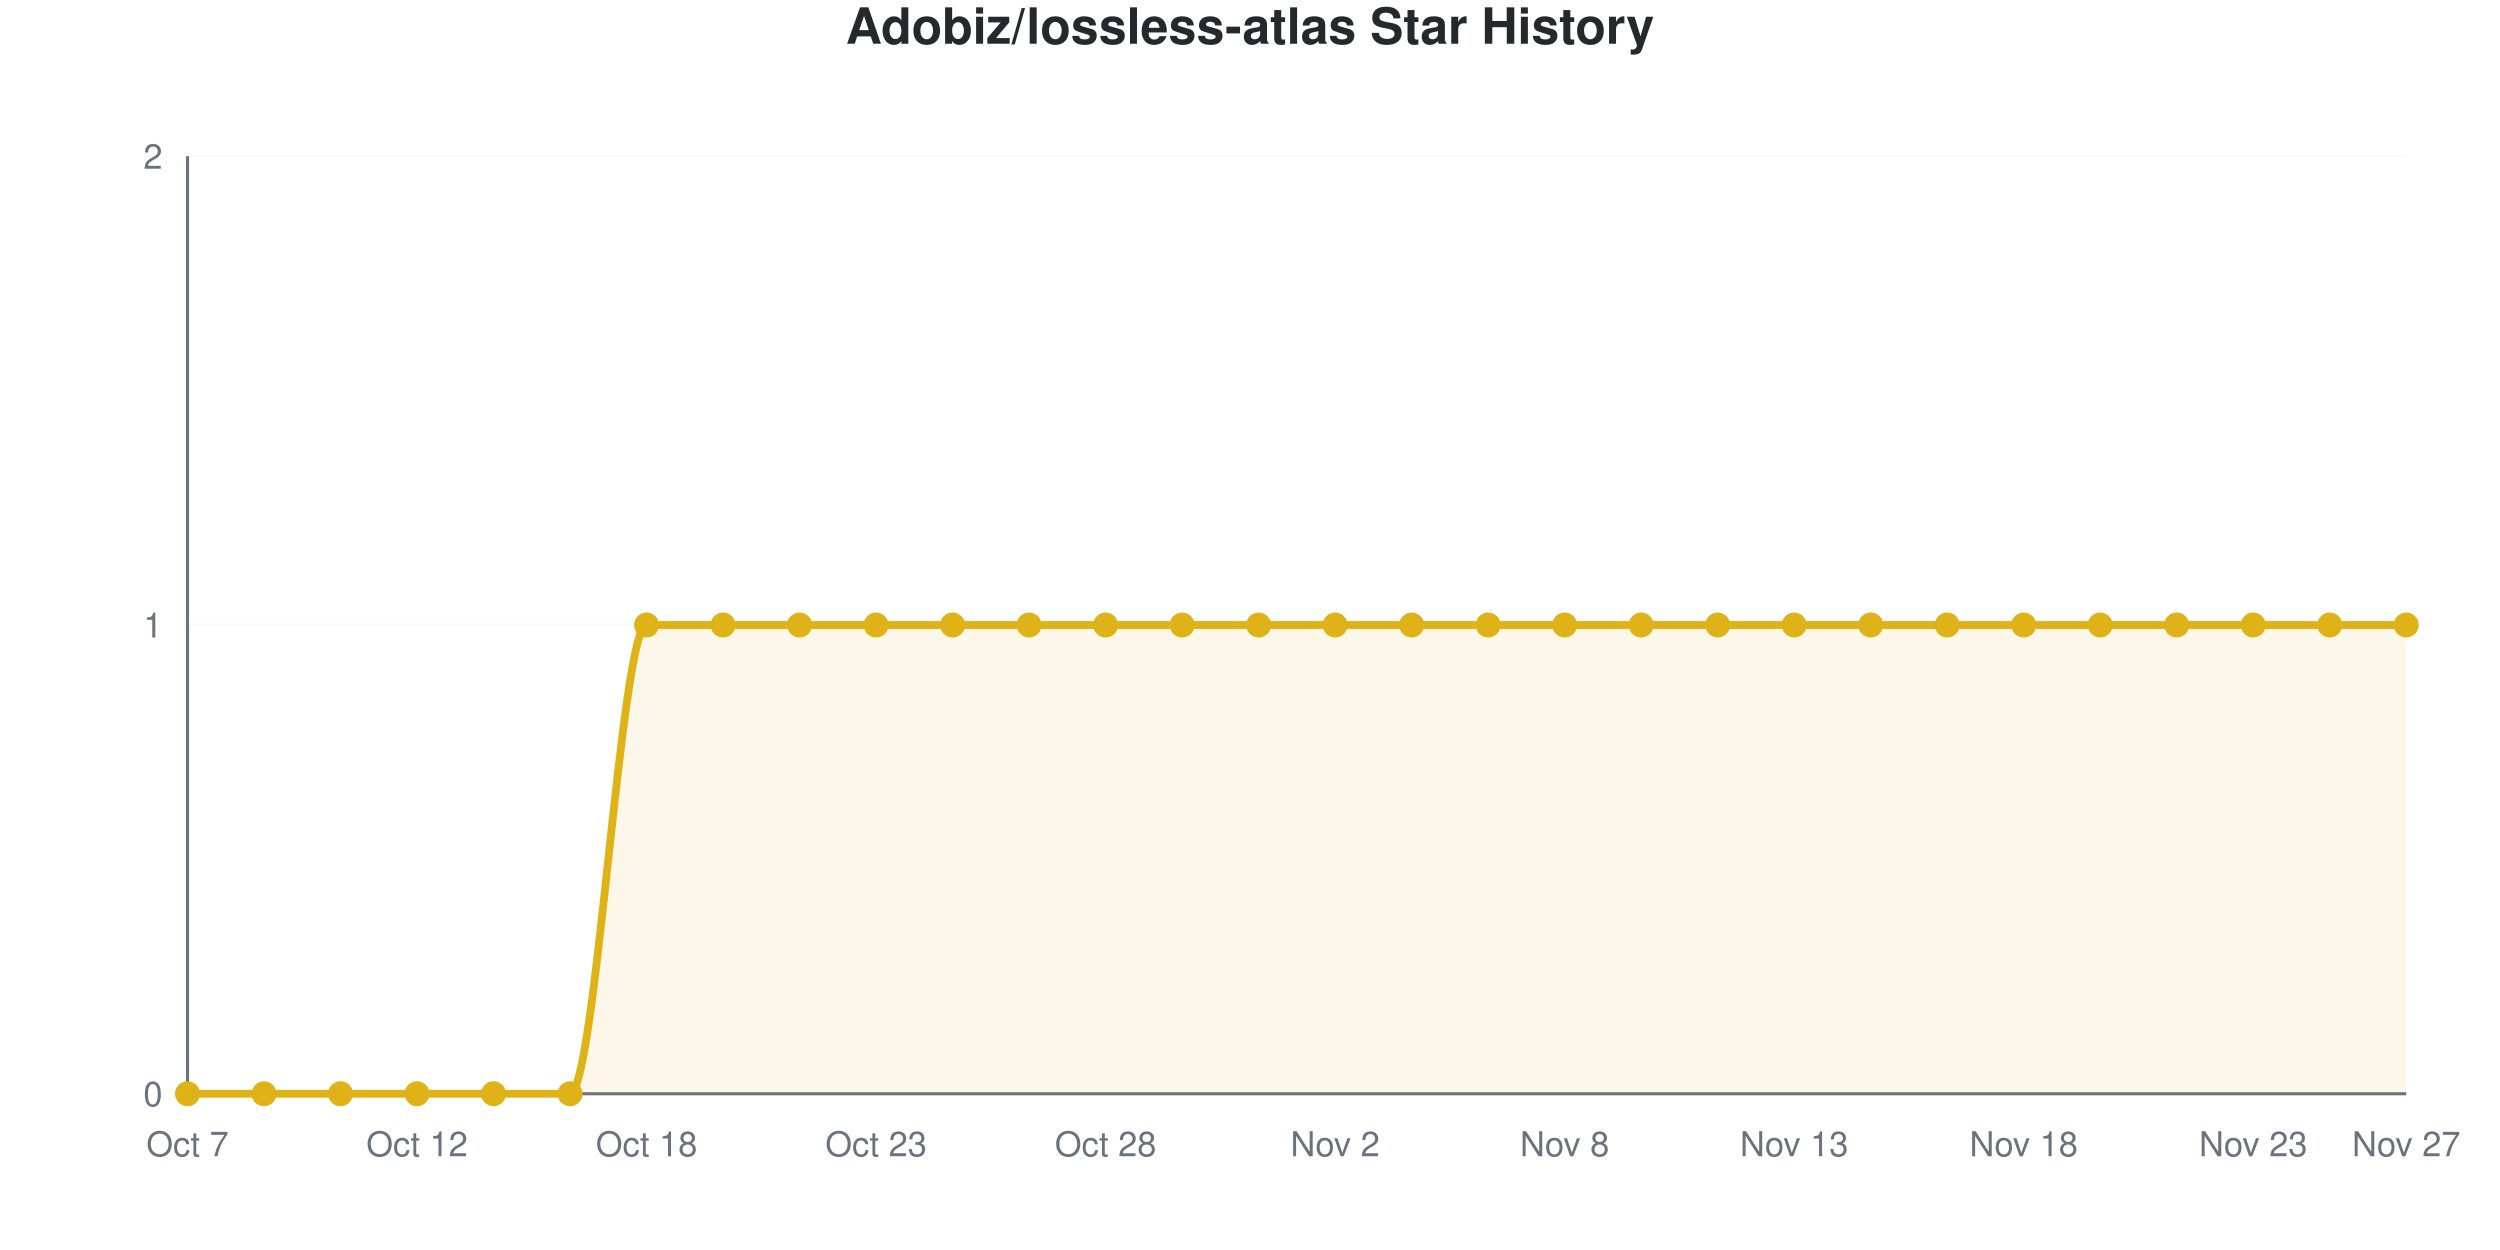
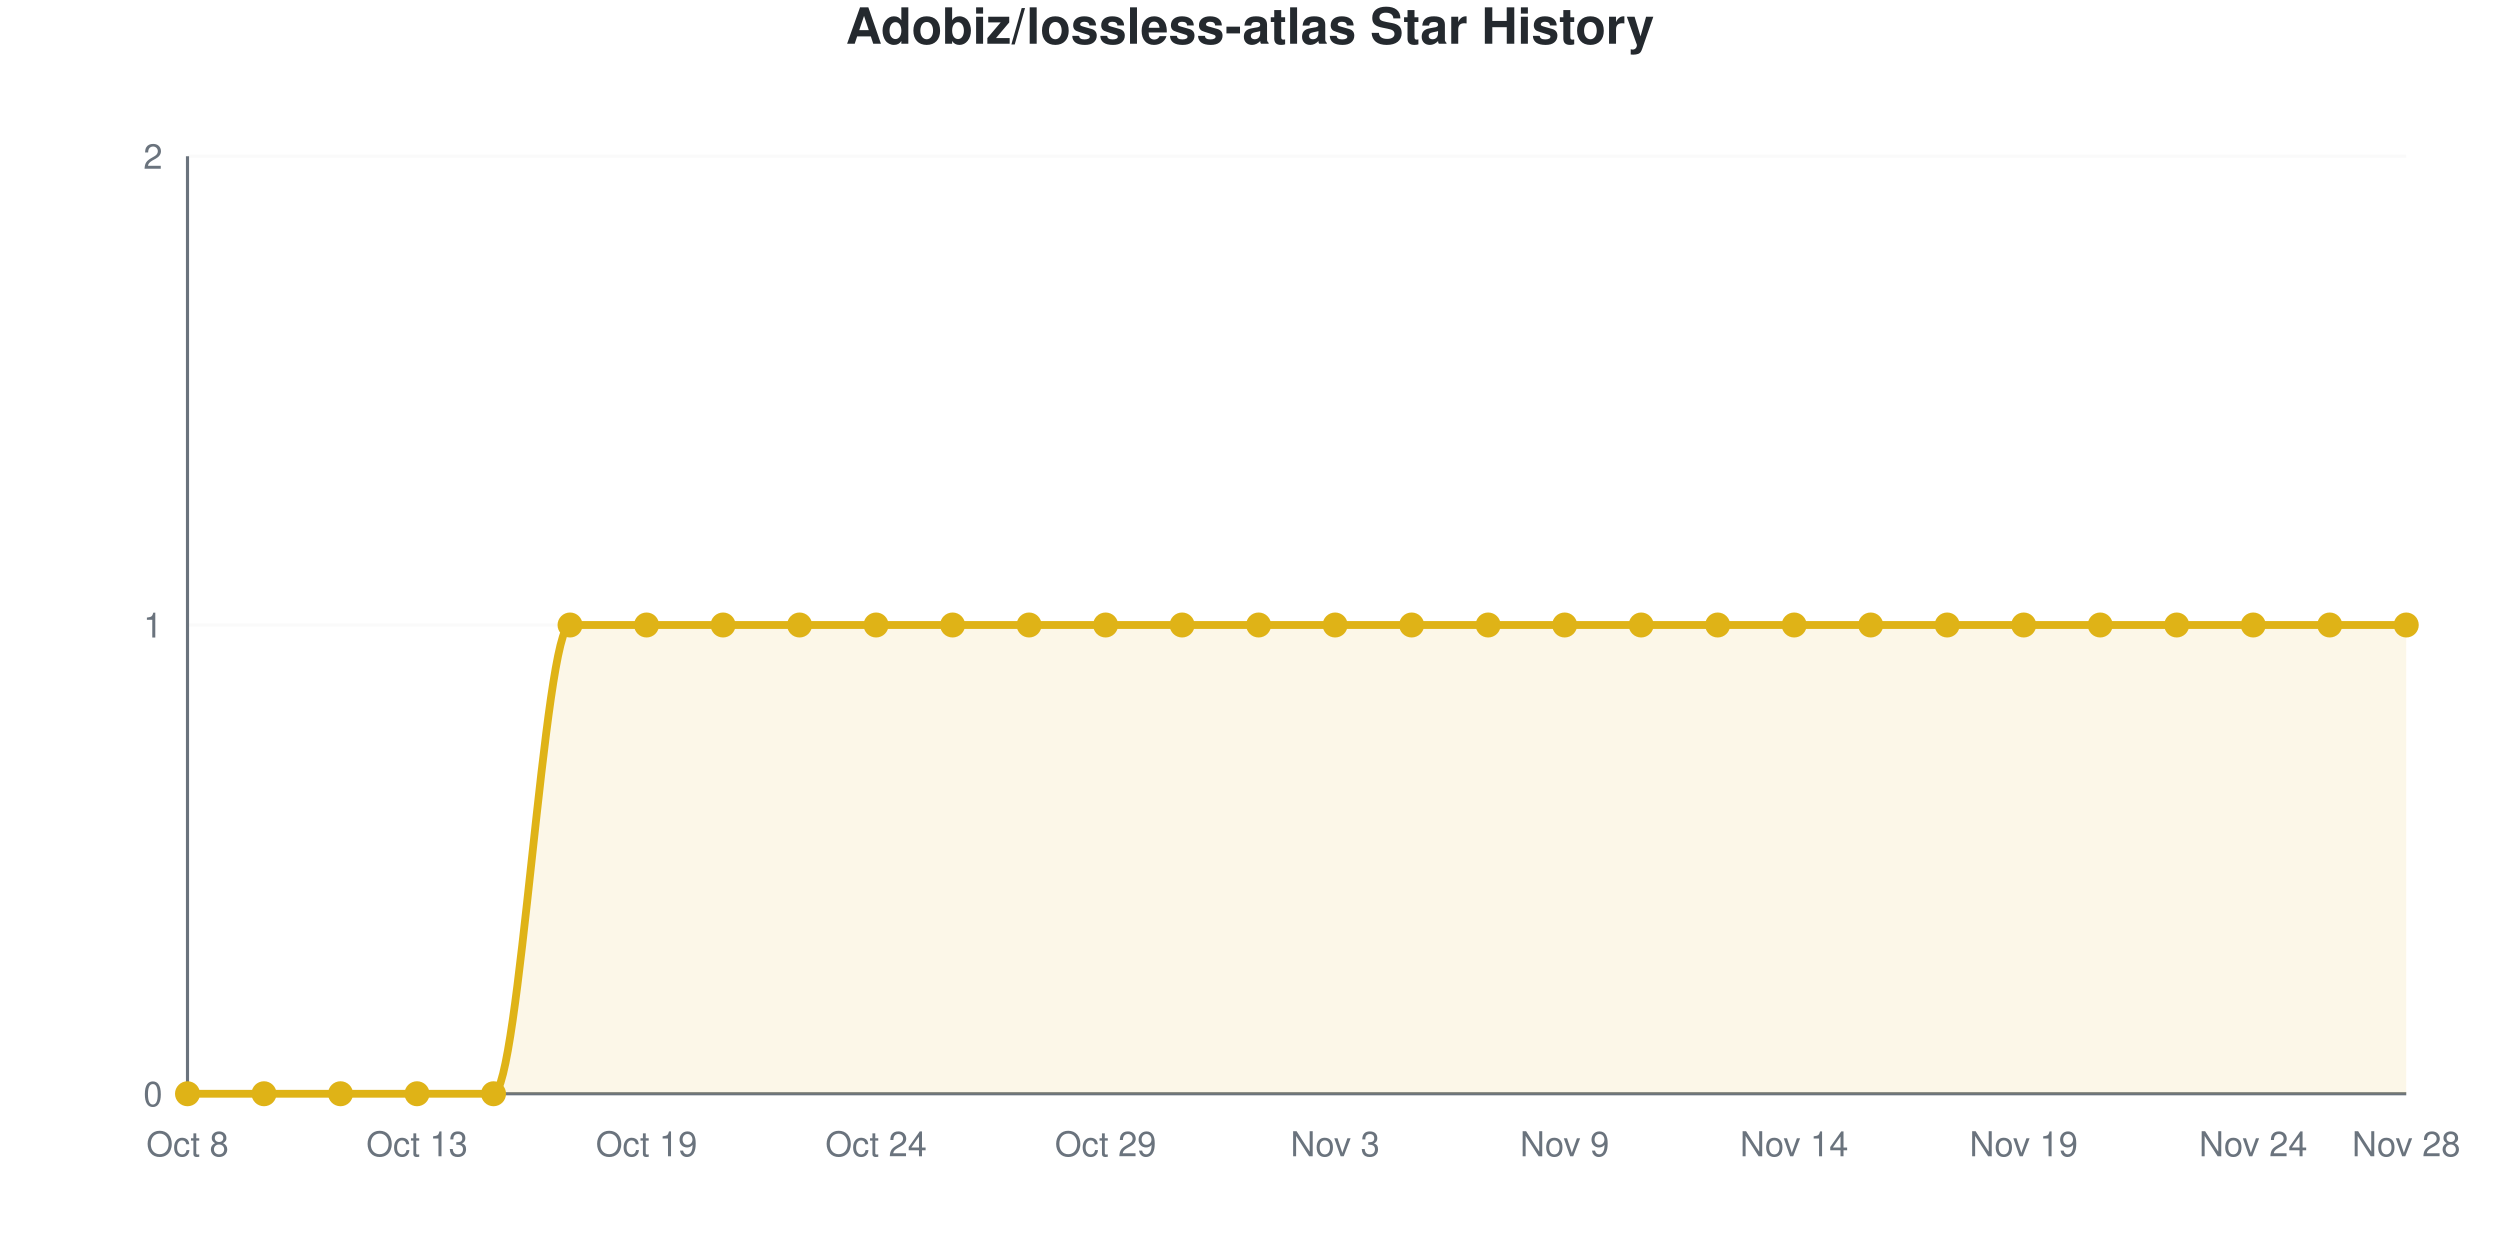
<svg xmlns="http://www.w3.org/2000/svg" viewBox="0 0 800 400" width="800" height="400" role="img">
  <style>
    @media (prefers-reduced-motion: no-preference) {
      @keyframes drawLine {
        to { stroke-dashoffset: 0; }
      }
      @keyframes fadeInPoint {
        0% { opacity: 0; }
        100% { opacity: 1; }
      }
      .data-line-0 {
        stroke-dasharray: 1257;
        stroke-dashoffset: 1257;
        animation: drawLine 2s ease-out forwards;
      }
      .data-point {
        opacity: 0;
        animation: fadeInPoint 0.5s ease-out forwards;
      }
    }
    .chart-bg { fill: #fff; }
    .chart-text { fill: #24292e; }
    .chart-muted { fill: #6a737d; }
    .chart-grid { stroke: #eee; }
    .chart-axis { stroke: #6a737d; }
    @media (prefers-color-scheme: dark) {
      .chart-bg { fill: #0d1117; }
      .chart-text { fill: #e6edf3; }
      .chart-muted { fill: #8b949e; }
      .chart-grid { stroke: #21262d; }
      .chart-axis { stroke: #8b949e; }
    }
  </style>
  <rect width="800" height="400" class="chart-bg" />
  <text x="400" y="14" text-anchor="middle" class="chart-text" font-size="16" font-weight="bold" font-family="-apple-system, BlinkMacSystemFont, 'Segoe UI', Helvetica, Arial, sans-serif">Adobiz/lossless-atlas Star History</text>
  <g class="grid">
    <line x1="60" y1="350" x2="770" y2="350" class="chart-grid" stroke-opacity="0.3" />
    <text x="52" y="354" text-anchor="end" class="chart-muted" font-size="11" font-family="-apple-system, BlinkMacSystemFont, 'Segoe UI', Helvetica, Arial, sans-serif">0</text>
    <line x1="60" y1="200" x2="770" y2="200" class="chart-grid" stroke-opacity="0.3" />
    <text x="52" y="204" text-anchor="end" class="chart-muted" font-size="11" font-family="-apple-system, BlinkMacSystemFont, 'Segoe UI', Helvetica, Arial, sans-serif">1</text>
    <line x1="60" y1="50" x2="770" y2="50" class="chart-grid" stroke-opacity="0.3" />
    <text x="52" y="54" text-anchor="end" class="chart-muted" font-size="11" font-family="-apple-system, BlinkMacSystemFont, 'Segoe UI', Helvetica, Arial, sans-serif">2</text>
  </g>
  <g class="milestones">
    
  </g>
  <g class="x-axis">
-     <text x="60" y="370" text-anchor="middle" class="chart-muted" font-size="11" font-family="-apple-system, BlinkMacSystemFont, 'Segoe UI', Helvetica, Arial, sans-serif">Oct 7</text>
-     <text x="133.448" y="370" text-anchor="middle" class="chart-muted" font-size="11" font-family="-apple-system, BlinkMacSystemFont, 'Segoe UI', Helvetica, Arial, sans-serif">Oct 12</text>
-     <text x="206.897" y="370" text-anchor="middle" class="chart-muted" font-size="11" font-family="-apple-system, BlinkMacSystemFont, 'Segoe UI', Helvetica, Arial, sans-serif">Oct 18</text>
-     <text x="280.345" y="370" text-anchor="middle" class="chart-muted" font-size="11" font-family="-apple-system, BlinkMacSystemFont, 'Segoe UI', Helvetica, Arial, sans-serif">Oct 23</text>
-     <text x="353.793" y="370" text-anchor="middle" class="chart-muted" font-size="11" font-family="-apple-system, BlinkMacSystemFont, 'Segoe UI', Helvetica, Arial, sans-serif">Oct 28</text>
-     <text x="427.241" y="370" text-anchor="middle" class="chart-muted" font-size="11" font-family="-apple-system, BlinkMacSystemFont, 'Segoe UI', Helvetica, Arial, sans-serif">Nov 2</text>
-     <text x="500.69" y="370" text-anchor="middle" class="chart-muted" font-size="11" font-family="-apple-system, BlinkMacSystemFont, 'Segoe UI', Helvetica, Arial, sans-serif">Nov 8</text>
-     <text x="574.138" y="370" text-anchor="middle" class="chart-muted" font-size="11" font-family="-apple-system, BlinkMacSystemFont, 'Segoe UI', Helvetica, Arial, sans-serif">Nov 13</text>
-     <text x="647.586" y="370" text-anchor="middle" class="chart-muted" font-size="11" font-family="-apple-system, BlinkMacSystemFont, 'Segoe UI', Helvetica, Arial, sans-serif">Nov 18</text>
-     <text x="721.034" y="370" text-anchor="middle" class="chart-muted" font-size="11" font-family="-apple-system, BlinkMacSystemFont, 'Segoe UI', Helvetica, Arial, sans-serif">Nov 23</text>
-     <text x="770" y="370" text-anchor="middle" class="chart-muted" font-size="11" font-family="-apple-system, BlinkMacSystemFont, 'Segoe UI', Helvetica, Arial, sans-serif">Nov 27</text>
+     <text x="60" y="370" text-anchor="middle" class="chart-muted" font-size="11" font-family="-apple-system, BlinkMacSystemFont, 'Segoe UI', Helvetica, Arial, sans-serif">Oct 8</text>
+     <text x="133.448" y="370" text-anchor="middle" class="chart-muted" font-size="11" font-family="-apple-system, BlinkMacSystemFont, 'Segoe UI', Helvetica, Arial, sans-serif">Oct 13</text>
+     <text x="206.897" y="370" text-anchor="middle" class="chart-muted" font-size="11" font-family="-apple-system, BlinkMacSystemFont, 'Segoe UI', Helvetica, Arial, sans-serif">Oct 19</text>
+     <text x="280.345" y="370" text-anchor="middle" class="chart-muted" font-size="11" font-family="-apple-system, BlinkMacSystemFont, 'Segoe UI', Helvetica, Arial, sans-serif">Oct 24</text>
+     <text x="353.793" y="370" text-anchor="middle" class="chart-muted" font-size="11" font-family="-apple-system, BlinkMacSystemFont, 'Segoe UI', Helvetica, Arial, sans-serif">Oct 29</text>
+     <text x="427.241" y="370" text-anchor="middle" class="chart-muted" font-size="11" font-family="-apple-system, BlinkMacSystemFont, 'Segoe UI', Helvetica, Arial, sans-serif">Nov 3</text>
+     <text x="500.69" y="370" text-anchor="middle" class="chart-muted" font-size="11" font-family="-apple-system, BlinkMacSystemFont, 'Segoe UI', Helvetica, Arial, sans-serif">Nov 9</text>
+     <text x="574.138" y="370" text-anchor="middle" class="chart-muted" font-size="11" font-family="-apple-system, BlinkMacSystemFont, 'Segoe UI', Helvetica, Arial, sans-serif">Nov 14</text>
+     <text x="647.586" y="370" text-anchor="middle" class="chart-muted" font-size="11" font-family="-apple-system, BlinkMacSystemFont, 'Segoe UI', Helvetica, Arial, sans-serif">Nov 19</text>
+     <text x="721.034" y="370" text-anchor="middle" class="chart-muted" font-size="11" font-family="-apple-system, BlinkMacSystemFont, 'Segoe UI', Helvetica, Arial, sans-serif">Nov 24</text>
+     <text x="770" y="370" text-anchor="middle" class="chart-muted" font-size="11" font-family="-apple-system, BlinkMacSystemFont, 'Segoe UI', Helvetica, Arial, sans-serif">Nov 28</text>
  </g>
  <line x1="60" y1="50" x2="60" y2="350" class="chart-axis" stroke-width="1" />
  <line x1="60" y1="350" x2="770" y2="350" class="chart-axis" stroke-width="1" />
-   <path d="M60,350 L60,350 C68.161,350 76.322,350 84.483,350 C92.644,350 100.805,350 108.966,350 C117.126,350 125.287,350 133.448,350 C141.609,350 149.77,350 157.931,350 C166.092,350 174.253,350 182.414,350 C190.575,350 198.736,200 206.897,200 C215.057,200 223.218,200 231.379,200 C239.54,200 247.701,200 255.862,200 C264.023,200 272.184,200 280.345,200 C288.506,200 296.667,200 304.828,200 C312.989,200 321.149,200 329.31,200 C337.471,200 345.632,200 353.793,200 C361.954,200 370.115,200 378.276,200 C386.437,200 394.598,200 402.759,200 C410.92,200 419.08,200 427.241,200 C435.402,200 443.563,200 451.724,200 C459.885,200 468.046,200 476.207,200 C484.368,200 492.529,200 500.69,200 C508.851,200 517.011,200 525.172,200 C533.333,200 541.494,200 549.655,200 C557.816,200 565.977,200 574.138,200 C582.299,200 590.46,200 598.621,200 C606.782,200 614.943,200 623.103,200 C631.264,200 639.425,200 647.586,200 C655.747,200 663.908,200 672.069,200 C680.23,200 688.391,200 696.552,200 C704.713,200 712.874,200 721.034,200 C729.195,200 737.356,200 745.517,200 C753.678,200 761.839,200 770,200 L770,350 L60,350 Z" fill="#dfb317" fill-opacity="0.1" />
-   <path d="M60,350 L60,350 C68.161,350 76.322,350 84.483,350 C92.644,350 100.805,350 108.966,350 C117.126,350 125.287,350 133.448,350 C141.609,350 149.77,350 157.931,350 C166.092,350 174.253,350 182.414,350 C190.575,350 198.736,200 206.897,200 C215.057,200 223.218,200 231.379,200 C239.54,200 247.701,200 255.862,200 C264.023,200 272.184,200 280.345,200 C288.506,200 296.667,200 304.828,200 C312.989,200 321.149,200 329.31,200 C337.471,200 345.632,200 353.793,200 C361.954,200 370.115,200 378.276,200 C386.437,200 394.598,200 402.759,200 C410.92,200 419.08,200 427.241,200 C435.402,200 443.563,200 451.724,200 C459.885,200 468.046,200 476.207,200 C484.368,200 492.529,200 500.69,200 C508.851,200 517.011,200 525.172,200 C533.333,200 541.494,200 549.655,200 C557.816,200 565.977,200 574.138,200 C582.299,200 590.46,200 598.621,200 C606.782,200 614.943,200 623.103,200 C631.264,200 639.425,200 647.586,200 C655.747,200 663.908,200 672.069,200 C680.23,200 688.391,200 696.552,200 C704.713,200 712.874,200 721.034,200 C729.195,200 737.356,200 745.517,200 C753.678,200 761.839,200 770,200" fill="none" stroke="#dfb317" stroke-width="2.5" class="data-line-0" />
+   <path d="M60,350 L60,350 C68.161,350 76.322,350 84.483,350 C92.644,350 100.805,350 108.966,350 C117.126,350 125.287,350 133.448,350 C141.609,350 149.77,350 157.931,350 C166.092,350 174.253,200 182.414,200 C190.575,200 198.736,200 206.897,200 C215.057,200 223.218,200 231.379,200 C239.54,200 247.701,200 255.862,200 C264.023,200 272.184,200 280.345,200 C288.506,200 296.667,200 304.828,200 C312.989,200 321.149,200 329.31,200 C337.471,200 345.632,200 353.793,200 C361.954,200 370.115,200 378.276,200 C386.437,200 394.598,200 402.759,200 C410.92,200 419.08,200 427.241,200 C435.402,200 443.563,200 451.724,200 C459.885,200 468.046,200 476.207,200 C484.368,200 492.529,200 500.69,200 C508.851,200 517.011,200 525.172,200 C533.333,200 541.494,200 549.655,200 C557.816,200 565.977,200 574.138,200 C582.299,200 590.46,200 598.621,200 C606.782,200 614.943,200 623.103,200 C631.264,200 639.425,200 647.586,200 C655.747,200 663.908,200 672.069,200 C680.23,200 688.391,200 696.552,200 C704.713,200 712.874,200 721.034,200 C729.195,200 737.356,200 745.517,200 C753.678,200 761.839,200 770,200 L770,350 L60,350 Z" fill="#dfb317" fill-opacity="0.1" />
+   <path d="M60,350 L60,350 C68.161,350 76.322,350 84.483,350 C92.644,350 100.805,350 108.966,350 C117.126,350 125.287,350 133.448,350 C141.609,350 149.77,350 157.931,350 C166.092,350 174.253,200 182.414,200 C190.575,200 198.736,200 206.897,200 C215.057,200 223.218,200 231.379,200 C239.54,200 247.701,200 255.862,200 C264.023,200 272.184,200 280.345,200 C288.506,200 296.667,200 304.828,200 C312.989,200 321.149,200 329.31,200 C337.471,200 345.632,200 353.793,200 C361.954,200 370.115,200 378.276,200 C386.437,200 394.598,200 402.759,200 C410.92,200 419.08,200 427.241,200 C435.402,200 443.563,200 451.724,200 C459.885,200 468.046,200 476.207,200 C484.368,200 492.529,200 500.69,200 C508.851,200 517.011,200 525.172,200 C533.333,200 541.494,200 549.655,200 C557.816,200 565.977,200 574.138,200 C582.299,200 590.46,200 598.621,200 C606.782,200 614.943,200 623.103,200 C631.264,200 639.425,200 647.586,200 C655.747,200 663.908,200 672.069,200 C680.23,200 688.391,200 696.552,200 C704.713,200 712.874,200 721.034,200 C729.195,200 737.356,200 745.517,200 C753.678,200 761.839,200 770,200" fill="none" stroke="#dfb317" stroke-width="2.5" class="data-line-0" />
  <g class="points">
    <circle cx="60" cy="350" r="4" fill="#dfb317" class="data-point" style="animation-delay: 1.50s" />
    <circle cx="84.483" cy="350" r="4" fill="#dfb317" class="data-point" style="animation-delay: 1.55s" />
    <circle cx="108.966" cy="350" r="4" fill="#dfb317" class="data-point" style="animation-delay: 1.60s" />
    <circle cx="133.448" cy="350" r="4" fill="#dfb317" class="data-point" style="animation-delay: 1.65s" />
    <circle cx="157.931" cy="350" r="4" fill="#dfb317" class="data-point" style="animation-delay: 1.70s" />
-     <circle cx="182.414" cy="350" r="4" fill="#dfb317" class="data-point" style="animation-delay: 1.75s" />
+     <circle cx="182.414" cy="200" r="4" fill="#dfb317" class="data-point" style="animation-delay: 1.75s" />
    <circle cx="206.897" cy="200" r="4" fill="#dfb317" class="data-point" style="animation-delay: 1.80s" />
    <circle cx="231.379" cy="200" r="4" fill="#dfb317" class="data-point" style="animation-delay: 1.85s" />
    <circle cx="255.862" cy="200" r="4" fill="#dfb317" class="data-point" style="animation-delay: 1.90s" />
    <circle cx="280.345" cy="200" r="4" fill="#dfb317" class="data-point" style="animation-delay: 1.95s" />
    <circle cx="304.828" cy="200" r="4" fill="#dfb317" class="data-point" style="animation-delay: 2.00s" />
    <circle cx="329.31" cy="200" r="4" fill="#dfb317" class="data-point" style="animation-delay: 2.05s" />
    <circle cx="353.793" cy="200" r="4" fill="#dfb317" class="data-point" style="animation-delay: 2.10s" />
    <circle cx="378.276" cy="200" r="4" fill="#dfb317" class="data-point" style="animation-delay: 2.15s" />
    <circle cx="402.759" cy="200" r="4" fill="#dfb317" class="data-point" style="animation-delay: 2.20s" />
    <circle cx="427.241" cy="200" r="4" fill="#dfb317" class="data-point" style="animation-delay: 2.25s" />
    <circle cx="451.724" cy="200" r="4" fill="#dfb317" class="data-point" style="animation-delay: 2.30s" />
    <circle cx="476.207" cy="200" r="4" fill="#dfb317" class="data-point" style="animation-delay: 2.35s" />
    <circle cx="500.69" cy="200" r="4" fill="#dfb317" class="data-point" style="animation-delay: 2.40s" />
    <circle cx="525.172" cy="200" r="4" fill="#dfb317" class="data-point" style="animation-delay: 2.45s" />
    <circle cx="549.655" cy="200" r="4" fill="#dfb317" class="data-point" style="animation-delay: 2.50s" />
    <circle cx="574.138" cy="200" r="4" fill="#dfb317" class="data-point" style="animation-delay: 2.55s" />
    <circle cx="598.621" cy="200" r="4" fill="#dfb317" class="data-point" style="animation-delay: 2.60s" />
    <circle cx="623.103" cy="200" r="4" fill="#dfb317" class="data-point" style="animation-delay: 2.65s" />
    <circle cx="647.586" cy="200" r="4" fill="#dfb317" class="data-point" style="animation-delay: 2.70s" />
    <circle cx="672.069" cy="200" r="4" fill="#dfb317" class="data-point" style="animation-delay: 2.75s" />
    <circle cx="696.552" cy="200" r="4" fill="#dfb317" class="data-point" style="animation-delay: 2.80s" />
    <circle cx="721.034" cy="200" r="4" fill="#dfb317" class="data-point" style="animation-delay: 2.85s" />
    <circle cx="745.517" cy="200" r="4" fill="#dfb317" class="data-point" style="animation-delay: 2.90s" />
    <circle cx="770" cy="200" r="4" fill="#dfb317" class="data-point" style="animation-delay: 2.95s" />
  </g>
</svg>
